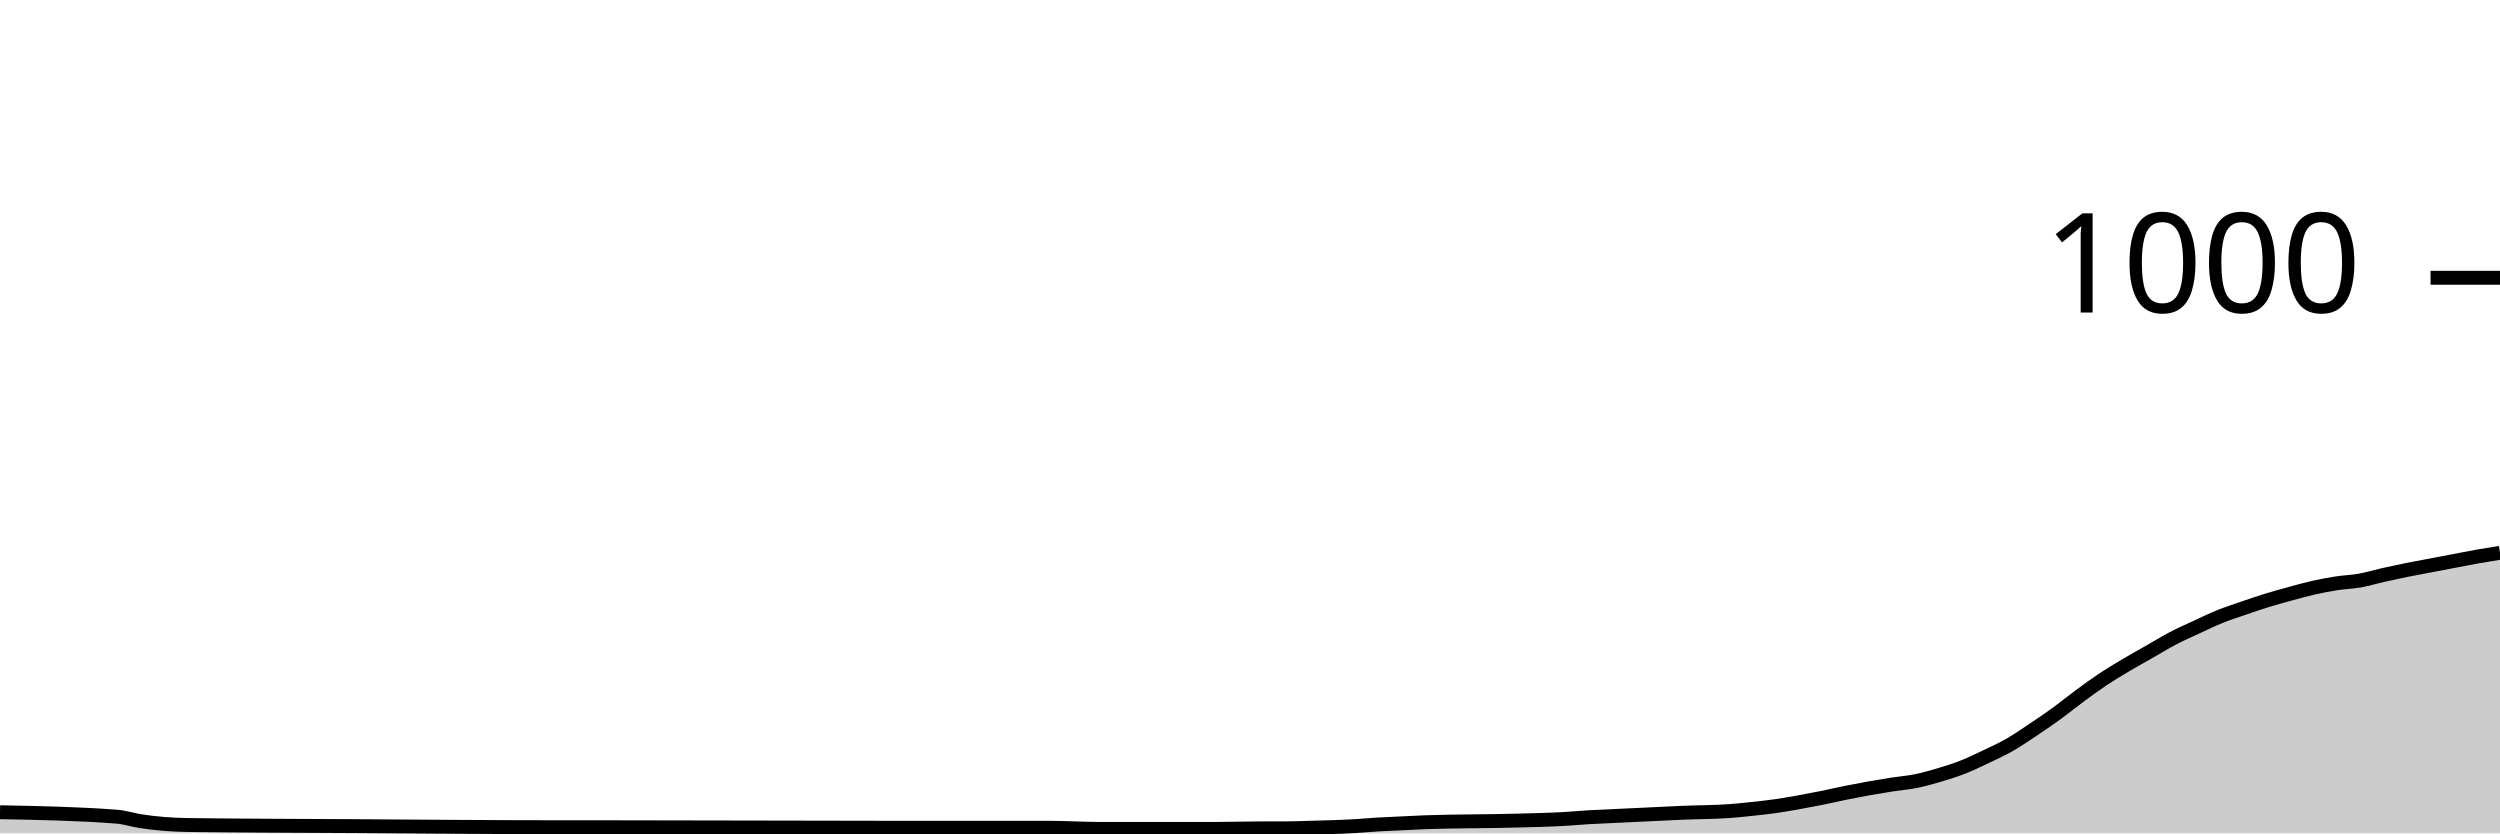
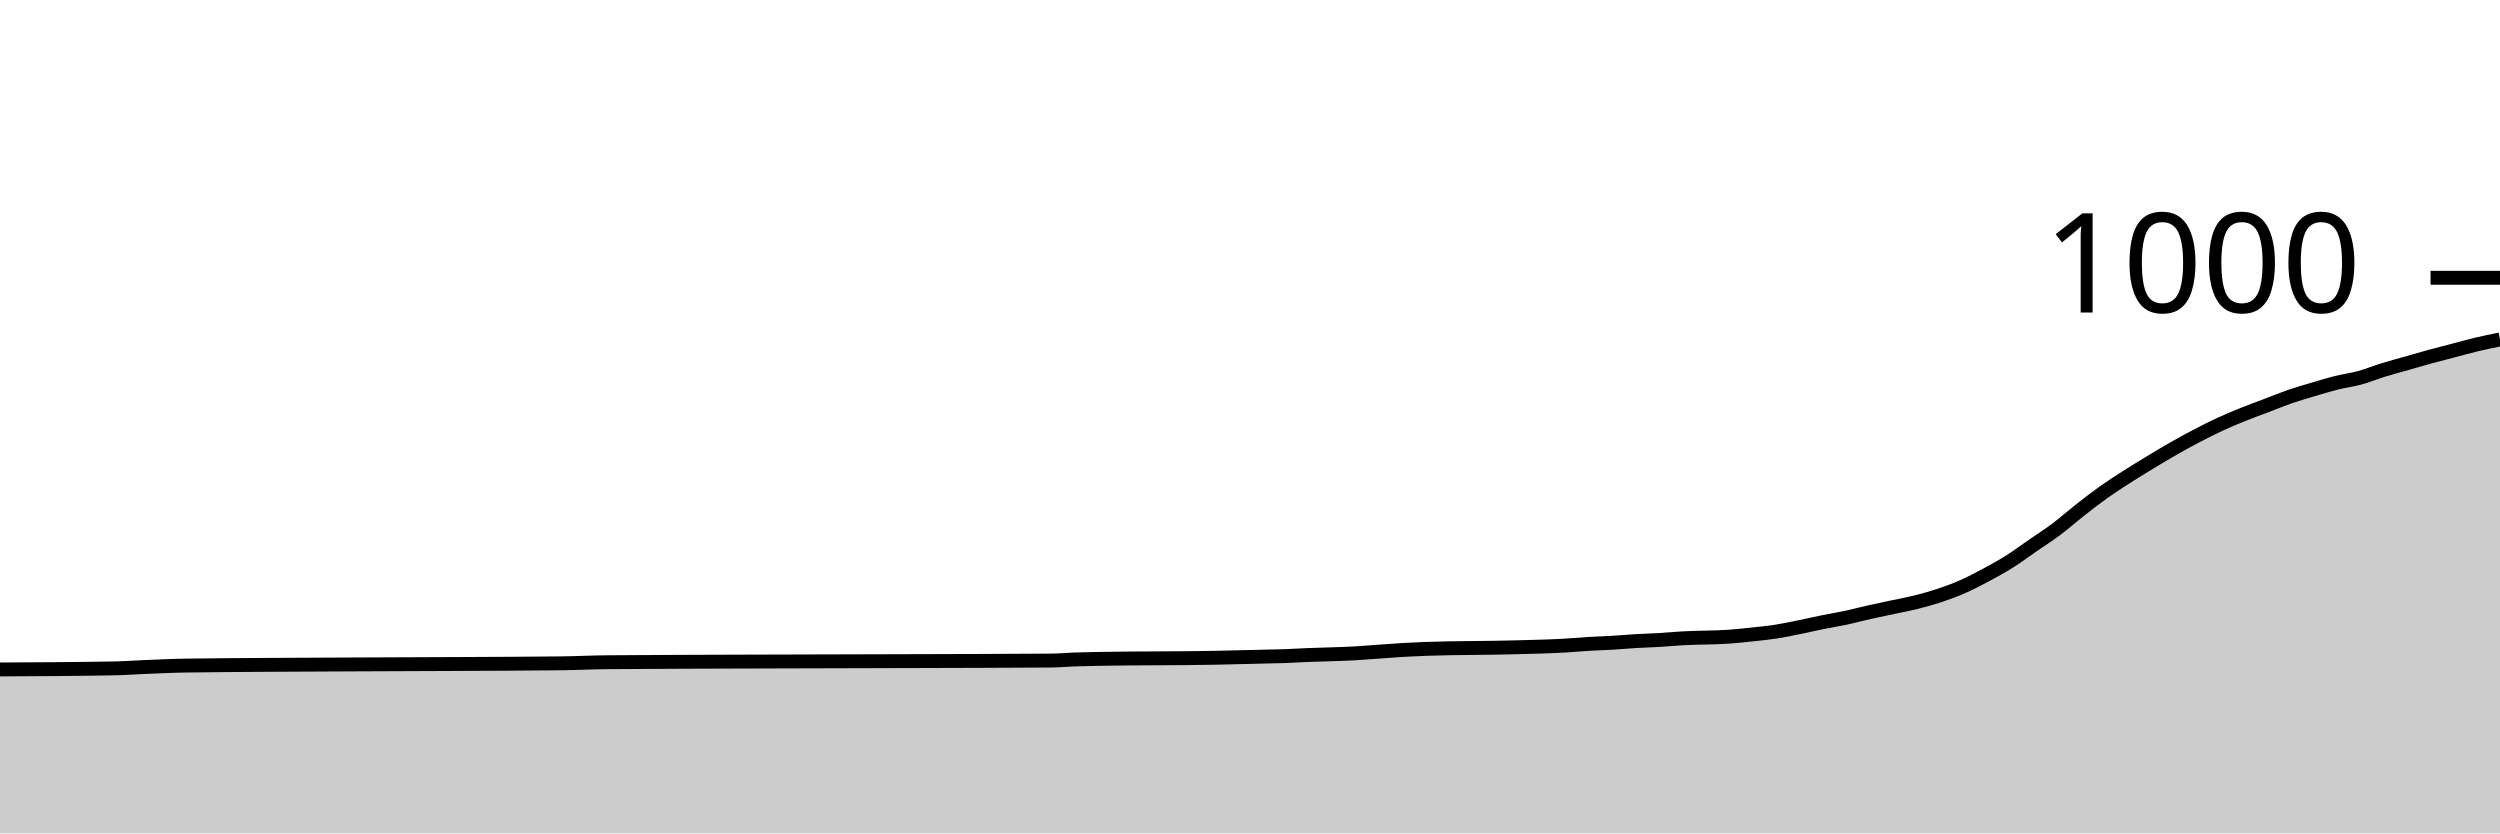
<svg xmlns="http://www.w3.org/2000/svg" viewBox="0 0 180 60">
  <g transform="translate(0,20)">
-     <path class="area" fill="rgba(0, 0, 0, 0.2)" d="M0,38.48C2.804,38.533,5.607,38.587,8.411,38.8C8.972,38.843,9.533,39.033,10.093,39.12C11.215,39.293,12.336,39.385,13.458,39.4C17.383,39.453,21.308,39.456,25.234,39.48C30.28,39.511,35.327,39.56,40.374,39.56C41.495,39.56,42.617,39.56,43.738,39.56C51.028,39.56,58.318,39.6,65.607,39.6C68.972,39.6,72.336,39.6,75.701,39.6C76.262,39.6,76.822,39.627,77.383,39.64C77.944,39.653,78.505,39.68,79.065,39.68C81.869,39.68,84.673,39.68,87.477,39.68C88.598,39.68,89.72,39.64,90.841,39.64C91.402,39.64,91.963,39.64,92.523,39.64C93.084,39.64,93.645,39.616,94.206,39.6C95.327,39.569,96.449,39.547,97.57,39.48C98.131,39.447,98.692,39.393,99.252,39.36C99.813,39.327,100.374,39.307,100.935,39.28C101.495,39.253,102.056,39.22,102.617,39.2C104.86,39.12,107.103,39.147,109.346,39.08C110.467,39.047,111.589,39.027,112.71,38.96C113.271,38.927,113.832,38.873,114.393,38.84C114.953,38.807,115.514,38.787,116.075,38.76C116.636,38.733,117.196,38.707,117.757,38.68C118.318,38.653,118.879,38.627,119.439,38.6C120,38.573,120.561,38.544,121.121,38.52C122.243,38.471,123.364,38.48,124.486,38.4C125.047,38.36,125.607,38.3,126.168,38.24C126.729,38.18,127.29,38.12,127.85,38.04C128.411,37.96,128.972,37.86,129.533,37.76C130.093,37.66,130.654,37.553,131.215,37.44C131.776,37.327,132.336,37.193,132.897,37.08C133.458,36.967,134.019,36.86,134.579,36.76C135.14,36.66,135.701,36.567,136.262,36.48C136.822,36.393,137.383,36.353,137.944,36.24C138.505,36.127,139.065,35.967,139.626,35.8C140.187,35.633,140.748,35.46,141.308,35.24C141.869,35.02,142.43,34.747,142.991,34.48C143.551,34.213,144.112,33.96,144.673,33.64C145.234,33.32,145.794,32.933,146.355,32.56C146.916,32.187,147.477,31.807,148.037,31.4C148.598,30.993,149.159,30.533,149.72,30.12C150.28,29.707,150.841,29.293,151.402,28.92C151.963,28.547,152.523,28.213,153.084,27.88C153.645,27.547,154.206,27.24,154.766,26.92C155.327,26.6,155.888,26.253,156.449,25.96C157.009,25.667,157.57,25.42,158.131,25.16C158.692,24.9,159.252,24.627,159.813,24.4C160.374,24.173,160.935,23.993,161.495,23.8C162.056,23.607,162.617,23.413,163.178,23.24C163.738,23.067,164.299,22.913,164.86,22.76C165.421,22.607,165.981,22.447,166.542,22.32C167.103,22.193,167.664,22.087,168.224,22C168.785,21.913,169.346,21.9,169.907,21.8C170.467,21.7,171.028,21.527,171.589,21.4C172.15,21.273,172.71,21.153,173.271,21.04C173.832,20.927,174.393,20.827,174.953,20.72C175.514,20.613,176.075,20.507,176.636,20.4C177.196,20.293,177.757,20.18,178.318,20.08C178.879,19.98,179.439,19.89,180,19.8L180,40C179.439,40,178.879,40,178.318,40C177.757,40,177.196,40,176.636,40C176.075,40,175.514,40,174.953,40C174.393,40,173.832,40,173.271,40C172.71,40,172.15,40,171.589,40C171.028,40,170.467,40,169.907,40C169.346,40,168.785,40,168.224,40C167.664,40,167.103,40,166.542,40C165.981,40,165.421,40,164.86,40C164.299,40,163.738,40,163.178,40C162.617,40,162.056,40,161.495,40C160.935,40,160.374,40,159.813,40C159.252,40,158.692,40,158.131,40C157.57,40,157.009,40,156.449,40C155.888,40,155.327,40,154.766,40C154.206,40,153.645,40,153.084,40C152.523,40,151.963,40,151.402,40C150.841,40,150.28,40,149.72,40C149.159,40,148.598,40,148.037,40C147.477,40,146.916,40,146.355,40C145.794,40,145.234,40,144.673,40C144.112,40,143.551,40,142.991,40C142.43,40,141.869,40,141.308,40C140.748,40,140.187,40,139.626,40C139.065,40,138.505,40,137.944,40C137.383,40,136.822,40,136.262,40C135.701,40,135.14,40,134.579,40C134.019,40,133.458,40,132.897,40C132.336,40,131.776,40,131.215,40C130.654,40,130.093,40,129.533,40C128.972,40,128.411,40,127.85,40C127.29,40,126.729,40,126.168,40C125.607,40,125.047,40,124.486,40C123.364,40,122.243,40,121.121,40C120.561,40,120,40,119.439,40C118.879,40,118.318,40,117.757,40C117.196,40,116.636,40,116.075,40C115.514,40,114.953,40,114.393,40C113.832,40,113.271,40,112.71,40C111.589,40,110.467,40,109.346,40C107.103,40,104.86,40,102.617,40C102.056,40,101.495,40,100.935,40C100.374,40,99.813,40,99.252,40C98.692,40,98.131,40,97.57,40C96.449,40,95.327,40,94.206,40C93.645,40,93.084,40,92.523,40C91.963,40,91.402,40,90.841,40C89.72,40,88.598,40,87.477,40C84.673,40,81.869,40,79.065,40C78.505,40,77.944,40,77.383,40C76.822,40,76.262,40,75.701,40C72.336,40,68.972,40,65.607,40C58.318,40,51.028,40,43.738,40C42.617,40,41.495,40,40.374,40C35.327,40,30.28,40,25.234,40C21.308,40,17.383,40,13.458,40C12.336,40,11.215,40,10.093,40C9.533,40,8.972,40,8.411,40C5.607,40,2.804,40,0,40Z" />
-     <path class="line" stroke="black" fill="none" d="M0,38.48C2.804,38.533,5.607,38.587,8.411,38.8C8.972,38.843,9.533,39.033,10.093,39.12C11.215,39.293,12.336,39.385,13.458,39.4C17.383,39.453,21.308,39.456,25.234,39.48C30.28,39.511,35.327,39.56,40.374,39.56C41.495,39.56,42.617,39.56,43.738,39.56C51.028,39.56,58.318,39.6,65.607,39.6C68.972,39.6,72.336,39.6,75.701,39.6C76.262,39.6,76.822,39.627,77.383,39.64C77.944,39.653,78.505,39.68,79.065,39.68C81.869,39.68,84.673,39.68,87.477,39.68C88.598,39.68,89.72,39.64,90.841,39.64C91.402,39.64,91.963,39.64,92.523,39.64C93.084,39.64,93.645,39.616,94.206,39.6C95.327,39.569,96.449,39.547,97.57,39.48C98.131,39.447,98.692,39.393,99.252,39.36C99.813,39.327,100.374,39.307,100.935,39.28C101.495,39.253,102.056,39.22,102.617,39.2C104.86,39.12,107.103,39.147,109.346,39.08C110.467,39.047,111.589,39.027,112.71,38.96C113.271,38.927,113.832,38.873,114.393,38.84C114.953,38.807,115.514,38.787,116.075,38.76C116.636,38.733,117.196,38.707,117.757,38.68C118.318,38.653,118.879,38.627,119.439,38.6C120,38.573,120.561,38.544,121.121,38.52C122.243,38.471,123.364,38.48,124.486,38.4C125.047,38.36,125.607,38.3,126.168,38.24C126.729,38.18,127.29,38.12,127.85,38.04C128.411,37.96,128.972,37.86,129.533,37.76C130.093,37.66,130.654,37.553,131.215,37.44C131.776,37.327,132.336,37.193,132.897,37.08C133.458,36.967,134.019,36.86,134.579,36.76C135.14,36.66,135.701,36.567,136.262,36.48C136.822,36.393,137.383,36.353,137.944,36.24C138.505,36.127,139.065,35.967,139.626,35.8C140.187,35.633,140.748,35.46,141.308,35.24C141.869,35.02,142.43,34.747,142.991,34.48C143.551,34.213,144.112,33.96,144.673,33.64C145.234,33.32,145.794,32.933,146.355,32.56C146.916,32.187,147.477,31.807,148.037,31.4C148.598,30.993,149.159,30.533,149.72,30.12C150.28,29.707,150.841,29.293,151.402,28.92C151.963,28.547,152.523,28.213,153.084,27.88C153.645,27.547,154.206,27.24,154.766,26.92C155.327,26.6,155.888,26.253,156.449,25.96C157.009,25.667,157.57,25.42,158.131,25.16C158.692,24.9,159.252,24.627,159.813,24.4C160.374,24.173,160.935,23.993,161.495,23.8C162.056,23.607,162.617,23.413,163.178,23.24C163.738,23.067,164.299,22.913,164.86,22.76C165.421,22.607,165.981,22.447,166.542,22.32C167.103,22.193,167.664,22.087,168.224,22C168.785,21.913,169.346,21.9,169.907,21.8C170.467,21.7,171.028,21.527,171.589,21.4C172.15,21.273,172.71,21.153,173.271,21.04C173.832,20.927,174.393,20.827,174.953,20.72C175.514,20.613,176.075,20.507,176.636,20.4C177.196,20.293,177.757,20.18,178.318,20.08C178.879,19.98,179.439,19.89,180,19.8" />
+     <path class="area" fill="rgba(0, 0, 0, 0.2)" d="M0,28.2C2.804,28.187,5.607,28.173,8.411,28.12C8.972,28.109,9.533,28.064,10.093,28.04C11.215,27.991,12.336,27.935,13.458,27.92C17.383,27.867,21.308,27.864,25.234,27.84C30.28,27.809,35.327,27.813,40.374,27.76C41.495,27.748,42.617,27.688,43.738,27.68C51.028,27.627,58.318,27.628,65.607,27.6C68.972,27.587,72.336,27.587,75.701,27.56C76.262,27.556,76.822,27.5,77.383,27.48C77.944,27.46,78.505,27.451,79.065,27.44C81.869,27.387,84.673,27.413,87.477,27.36C88.598,27.339,89.72,27.307,90.841,27.28C91.402,27.267,91.963,27.26,92.523,27.24C93.084,27.22,93.645,27.184,94.206,27.16C95.327,27.111,96.449,27.107,97.57,27.04C98.131,27.007,98.692,26.96,99.252,26.92C99.813,26.88,100.374,26.833,100.935,26.8C101.495,26.767,102.056,26.74,102.617,26.72C104.86,26.64,107.103,26.667,109.346,26.6C110.467,26.567,111.589,26.547,112.71,26.48C113.271,26.447,113.832,26.393,114.393,26.36C114.953,26.327,115.514,26.313,116.075,26.28C116.636,26.247,117.196,26.193,117.757,26.16C118.318,26.127,118.879,26.113,119.439,26.08C120,26.047,120.561,25.993,121.121,25.96C122.243,25.893,123.364,25.92,124.486,25.84C125.047,25.8,125.607,25.74,126.168,25.68C126.729,25.62,127.29,25.567,127.85,25.48C128.411,25.393,128.972,25.273,129.533,25.16C130.093,25.047,130.654,24.913,131.215,24.8C131.776,24.687,132.336,24.6,132.897,24.48C133.458,24.36,134.019,24.207,134.579,24.08C135.14,23.953,135.701,23.84,136.262,23.72C136.822,23.6,137.383,23.5,137.944,23.36C138.505,23.22,139.065,23.067,139.626,22.88C140.187,22.693,140.748,22.487,141.308,22.24C141.869,21.993,142.43,21.7,142.991,21.4C143.551,21.1,144.112,20.793,144.673,20.44C145.234,20.087,145.794,19.667,146.355,19.28C146.916,18.893,147.477,18.54,148.037,18.12C148.598,17.7,149.159,17.2,149.72,16.76C150.28,16.32,150.841,15.88,151.402,15.48C151.963,15.08,152.523,14.72,153.084,14.36C153.645,14,154.206,13.66,154.766,13.32C155.327,12.98,155.888,12.64,156.449,12.32C157.009,12,157.57,11.693,158.131,11.4C158.692,11.107,159.252,10.82,159.813,10.56C160.374,10.3,160.935,10.067,161.495,9.84C162.056,9.613,162.617,9.413,163.178,9.2C163.738,8.987,164.299,8.753,164.86,8.56C165.421,8.367,165.981,8.207,166.542,8.04C167.103,7.873,167.664,7.7,168.224,7.56C168.785,7.42,169.346,7.353,169.907,7.2C170.467,7.047,171.028,6.813,171.589,6.64C172.15,6.467,172.71,6.32,173.271,6.16C173.832,6,174.393,5.833,174.953,5.68C175.514,5.527,176.075,5.387,176.636,5.24C177.196,5.093,177.757,4.933,178.318,4.8C178.879,4.667,179.439,4.553,180,4.44L180,40C179.439,40,178.879,40,178.318,40C177.757,40,177.196,40,176.636,40C176.075,40,175.514,40,174.953,40C174.393,40,173.832,40,173.271,40C172.71,40,172.15,40,171.589,40C171.028,40,170.467,40,169.907,40C169.346,40,168.785,40,168.224,40C167.664,40,167.103,40,166.542,40C165.981,40,165.421,40,164.86,40C164.299,40,163.738,40,163.178,40C162.617,40,162.056,40,161.495,40C160.935,40,160.374,40,159.813,40C159.252,40,158.692,40,158.131,40C157.57,40,157.009,40,156.449,40C155.888,40,155.327,40,154.766,40C154.206,40,153.645,40,153.084,40C152.523,40,151.963,40,151.402,40C150.841,40,150.28,40,149.72,40C149.159,40,148.598,40,148.037,40C147.477,40,146.916,40,146.355,40C145.794,40,145.234,40,144.673,40C144.112,40,143.551,40,142.991,40C142.43,40,141.869,40,141.308,40C140.748,40,140.187,40,139.626,40C139.065,40,138.505,40,137.944,40C137.383,40,136.822,40,136.262,40C135.701,40,135.14,40,134.579,40C134.019,40,133.458,40,132.897,40C132.336,40,131.776,40,131.215,40C130.654,40,130.093,40,129.533,40C128.972,40,128.411,40,127.85,40C127.29,40,126.729,40,126.168,40C125.607,40,125.047,40,124.486,40C123.364,40,122.243,40,121.121,40C120.561,40,120,40,119.439,40C118.879,40,118.318,40,117.757,40C117.196,40,116.636,40,116.075,40C115.514,40,114.953,40,114.393,40C113.832,40,113.271,40,112.71,40C111.589,40,110.467,40,109.346,40C107.103,40,104.86,40,102.617,40C102.056,40,101.495,40,100.935,40C100.374,40,99.813,40,99.252,40C98.692,40,98.131,40,97.57,40C96.449,40,95.327,40,94.206,40C93.645,40,93.084,40,92.523,40C91.963,40,91.402,40,90.841,40C89.72,40,88.598,40,87.477,40C84.673,40,81.869,40,79.065,40C78.505,40,77.944,40,77.383,40C76.822,40,76.262,40,75.701,40C72.336,40,68.972,40,65.607,40C58.318,40,51.028,40,43.738,40C42.617,40,41.495,40,40.374,40C35.327,40,30.28,40,25.234,40C21.308,40,17.383,40,13.458,40C12.336,40,11.215,40,10.093,40C9.533,40,8.972,40,8.411,40C5.607,40,2.804,40,0,40Z" />
+     <path class="line" stroke="black" fill="none" d="M0,28.2C2.804,28.187,5.607,28.173,8.411,28.12C8.972,28.109,9.533,28.064,10.093,28.04C11.215,27.991,12.336,27.935,13.458,27.92C17.383,27.867,21.308,27.864,25.234,27.84C30.28,27.809,35.327,27.813,40.374,27.76C41.495,27.748,42.617,27.688,43.738,27.68C51.028,27.627,58.318,27.628,65.607,27.6C68.972,27.587,72.336,27.587,75.701,27.56C76.262,27.556,76.822,27.5,77.383,27.48C77.944,27.46,78.505,27.451,79.065,27.44C81.869,27.387,84.673,27.413,87.477,27.36C88.598,27.339,89.72,27.307,90.841,27.28C91.402,27.267,91.963,27.26,92.523,27.24C93.084,27.22,93.645,27.184,94.206,27.16C95.327,27.111,96.449,27.107,97.57,27.04C98.131,27.007,98.692,26.96,99.252,26.92C99.813,26.88,100.374,26.833,100.935,26.8C101.495,26.767,102.056,26.74,102.617,26.72C104.86,26.64,107.103,26.667,109.346,26.6C110.467,26.567,111.589,26.547,112.71,26.48C113.271,26.447,113.832,26.393,114.393,26.36C114.953,26.327,115.514,26.313,116.075,26.28C116.636,26.247,117.196,26.193,117.757,26.16C118.318,26.127,118.879,26.113,119.439,26.08C120,26.047,120.561,25.993,121.121,25.96C122.243,25.893,123.364,25.92,124.486,25.84C125.047,25.8,125.607,25.74,126.168,25.68C126.729,25.62,127.29,25.567,127.85,25.48C128.411,25.393,128.972,25.273,129.533,25.16C130.093,25.047,130.654,24.913,131.215,24.8C131.776,24.687,132.336,24.6,132.897,24.48C133.458,24.36,134.019,24.207,134.579,24.08C135.14,23.953,135.701,23.84,136.262,23.72C136.822,23.6,137.383,23.5,137.944,23.36C138.505,23.22,139.065,23.067,139.626,22.88C140.187,22.693,140.748,22.487,141.308,22.24C141.869,21.993,142.43,21.7,142.991,21.4C143.551,21.1,144.112,20.793,144.673,20.44C145.234,20.087,145.794,19.667,146.355,19.28C146.916,18.893,147.477,18.54,148.037,18.12C148.598,17.7,149.159,17.2,149.72,16.76C150.28,16.32,150.841,15.88,151.402,15.48C151.963,15.08,152.523,14.72,153.084,14.36C153.645,14,154.206,13.66,154.766,13.32C155.327,12.98,155.888,12.64,156.449,12.32C157.009,12,157.57,11.693,158.131,11.4C158.692,11.107,159.252,10.82,159.813,10.56C160.374,10.3,160.935,10.067,161.495,9.84C162.056,9.613,162.617,9.413,163.178,9.2C163.738,8.987,164.299,8.753,164.86,8.56C165.421,8.367,165.981,8.207,166.542,8.04C167.103,7.873,167.664,7.7,168.224,7.56C168.785,7.42,169.346,7.353,169.907,7.2C170.467,7.047,171.028,6.813,171.589,6.64C172.15,6.467,172.71,6.32,173.271,6.16C173.832,6,174.393,5.833,174.953,5.68C175.514,5.527,176.075,5.387,176.636,5.24C177.196,5.093,177.757,4.933,178.318,4.8C178.879,4.667,179.439,4.553,180,4.44" />
    <path class="axis-ceiling" stroke-width="1" stroke="black" fill="none" d="M175,0L180,0" />
    <text class="axis-ceiling-label" font-family="sans-serif" text-anchor="end" font-size="10px" x="170" y="2.5">1000</text>
  </g>
</svg>
